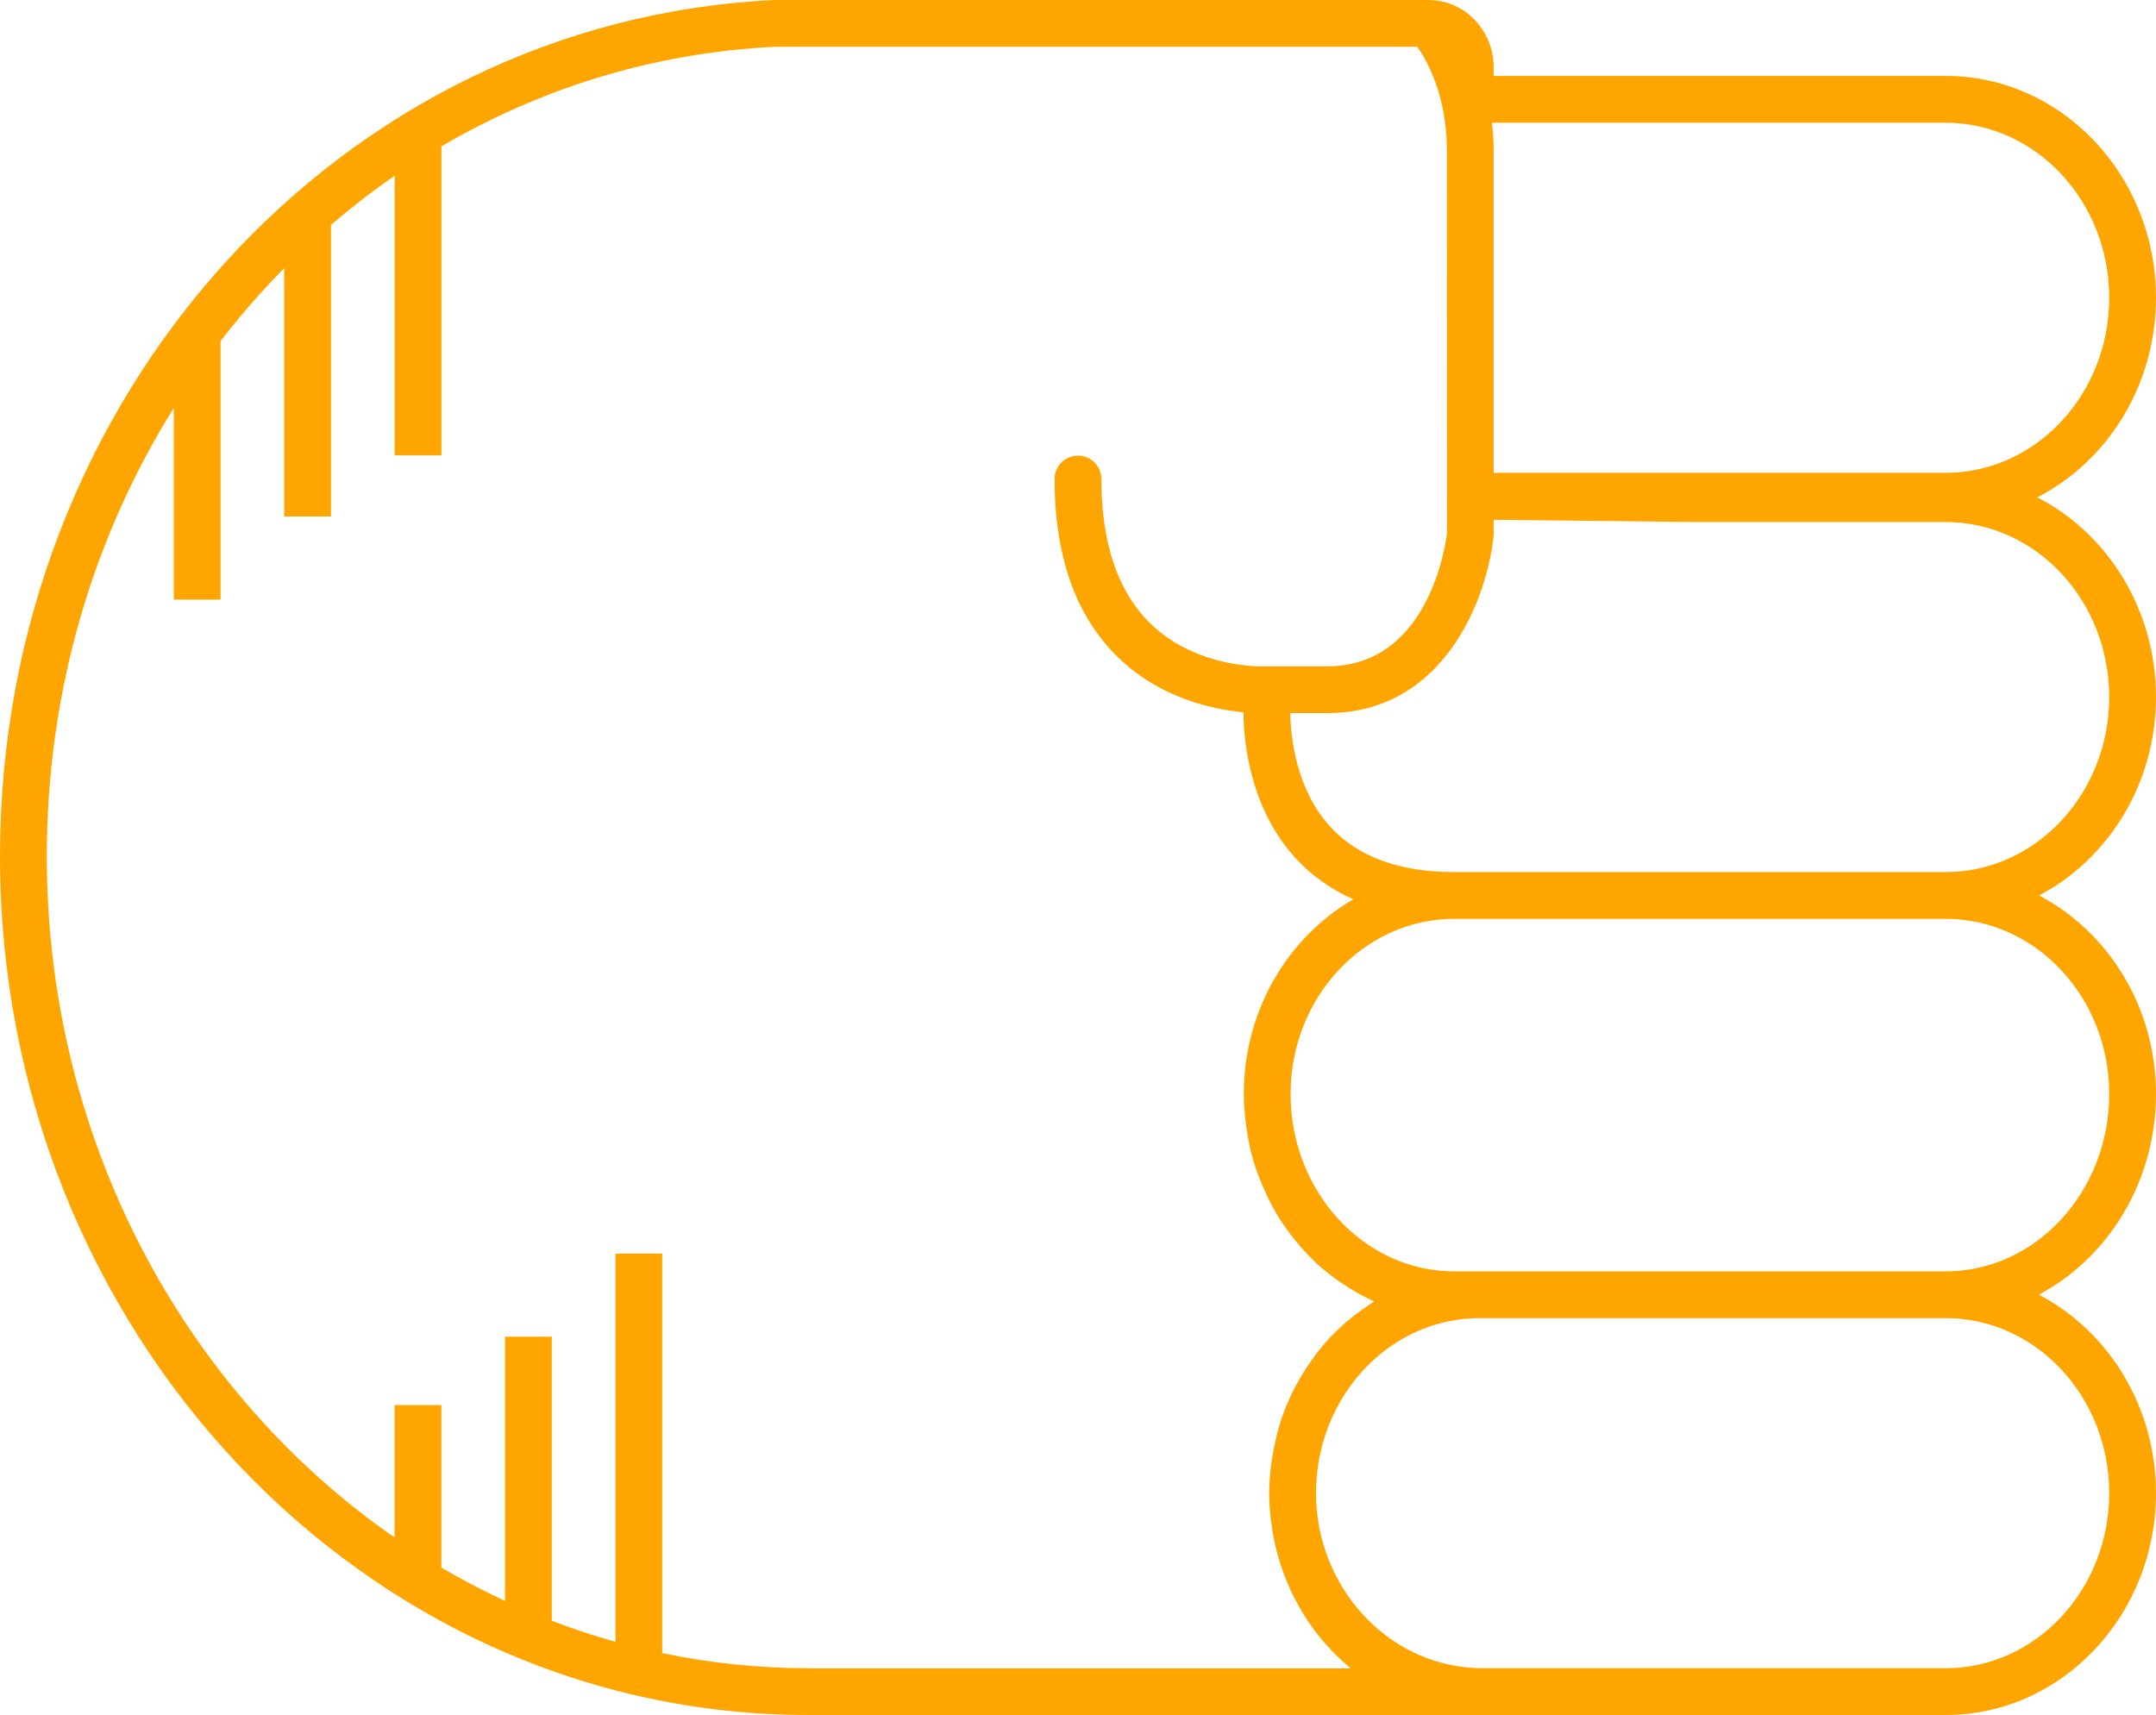
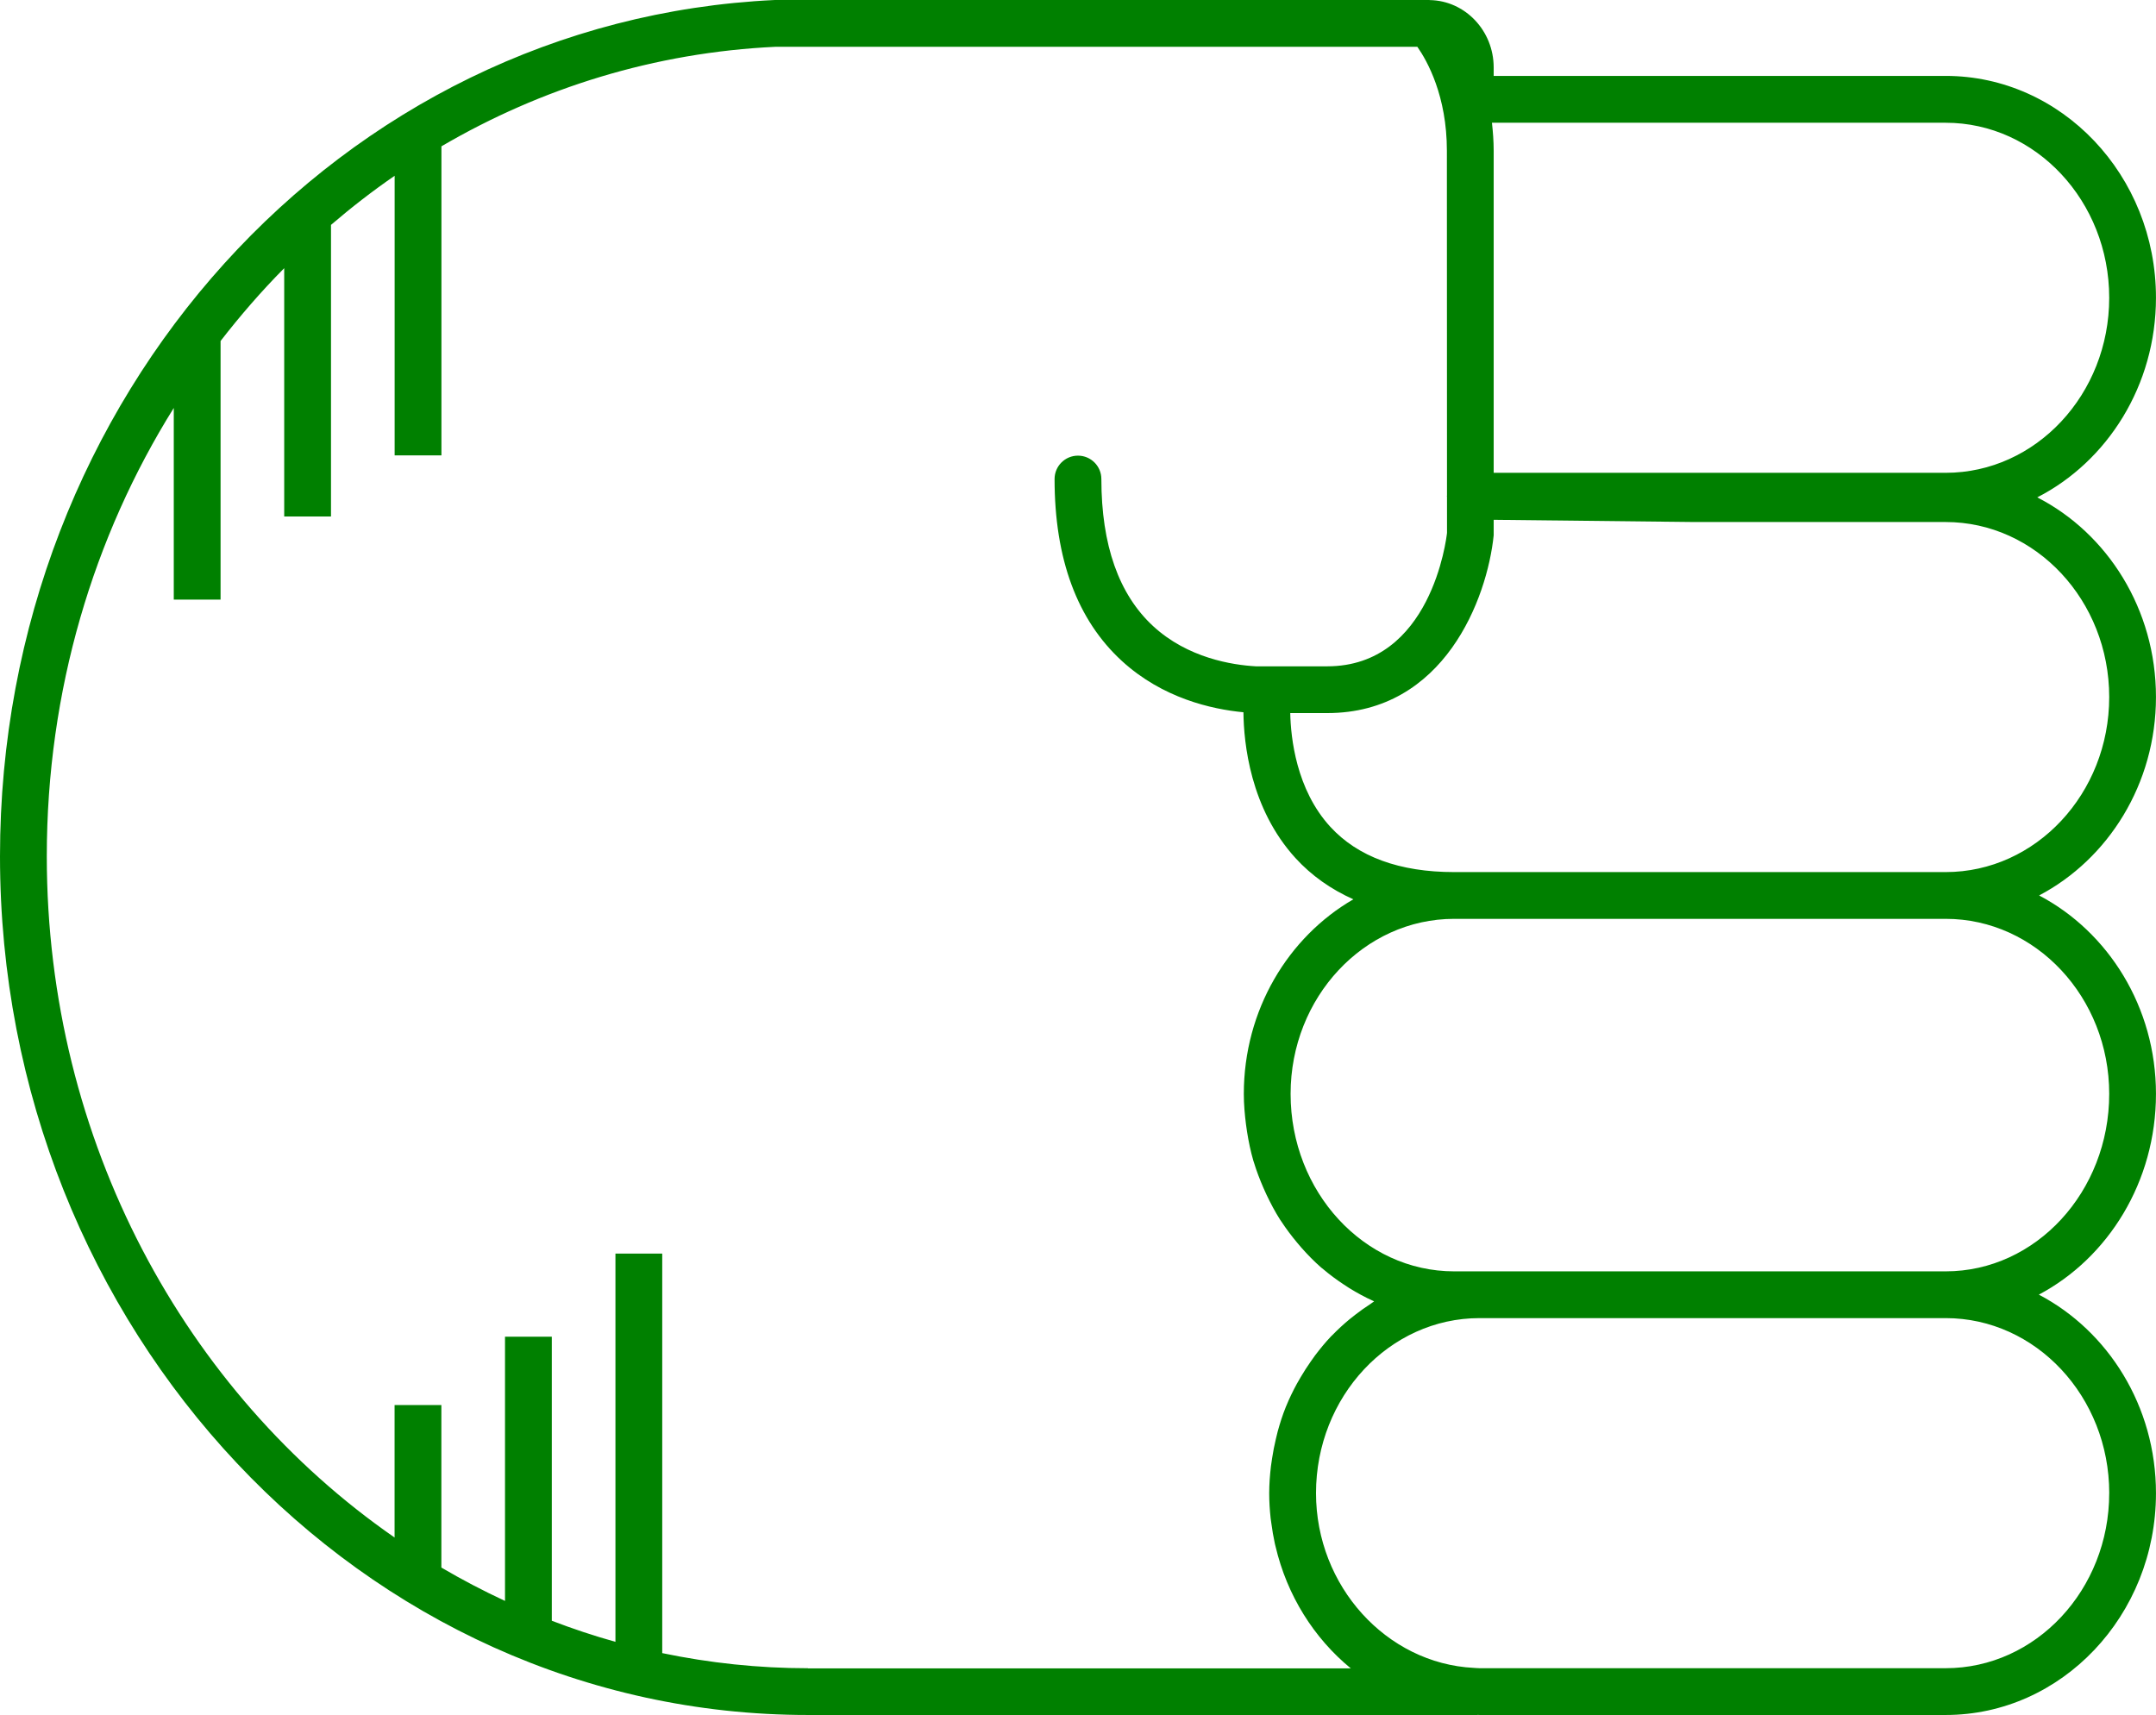
- <svg xmlns="http://www.w3.org/2000/svg" version="1.1" x="0px" y="0px" viewBox="0 0 73.721 58.652" overflow="scroll" xml:space="preserve" id="svg12" width="73.721" height="58.652" style="overflow:scroll; fill:orange">
+ <svg xmlns="http://www.w3.org/2000/svg" version="1.1" x="0px" y="0px" viewBox="0 0 73.721 58.652" overflow="scroll" xml:space="preserve" id="svg12" width="73.721" height="58.652" style="overflow:scroll; fill:green">
  <defs id="defs18" />
  <path d="m 66.529,58.652 c 3.965,0 7.191,-3.403 7.191,-7.586 0,-2.975 -1.636,-5.548 -4.005,-6.79 2.369,-1.256 4.005,-3.858 4.005,-6.866 0,-2.971 -1.632,-5.542 -3.996,-6.786 2.365,-1.244 3.996,-3.815 3.996,-6.786 0,-2.999 -1.658,-5.597 -4.059,-6.828 2.4,-1.23 4.059,-3.829 4.059,-6.828 0,-4.183 -3.226,-7.586 -7.191,-7.586 l -15.455,0 0,-0.289 c 0,-1.258 -0.975,-2.281 -2.179,-2.304 -0.006,-3.06e-4 -0.012,-0.002 -0.018,-0.002 C 48.869,0.002 48.862,0 48.854,0 L 26.486,4.89e-4 C 11.634,0.698 0,13.561 0,29.284 0,45.478 12.394,58.652 27.628,58.652 l 22.883,0 c 0.006,0 0.011,-0.003 0.017,-0.003 0.021,1.83e-4 0.041,0.003 0.062,0.003 l 15.939,0 z m 5.592,-7.586 c 0,3.301 -2.509,5.986 -5.592,5.986 l -15.939,0 c -0.066,0 -0.131,-0.008 -0.196,-0.011 -2.987,-0.15 -5.395,-2.798 -5.395,-5.976 0,-3.3 2.509,-5.986 5.592,-5.986 l 15.939,0 c 3.083,0 5.592,2.686 5.592,5.986 z m 0,-13.656 c 0,3.347 -2.509,6.07 -5.592,6.07 l -15.939,0 -0.868,0 c -3.083,0 -5.592,-2.723 -5.592,-6.07 0,-3.3 2.509,-5.986 5.592,-5.986 l 8.127,0 8.68,0 c 3.083,0 5.592,2.686 5.592,5.986 z M 66.529,17.853 c 3.083,0 5.592,2.686 5.592,5.986 0,3.301 -2.509,5.986 -5.592,5.986 l -8.68,0 -8.127,0 c -1.868,0 -3.293,-0.522 -4.236,-1.551 -1.167,-1.274 -1.351,-3.048 -1.368,-3.887 l 1.264,0 c 4.003,0 5.471,-3.921 5.692,-6.078 l 0,-0.532 6.775,0.075 8.68,0 z m 5.592,-7.669 c 0,3.301 -2.509,5.986 -5.592,5.986 l -15.455,0 0,-11.013 c 0,-0.339 -0.026,-0.654 -0.059,-0.959 l 15.514,0 c 3.083,0 5.592,2.686 5.592,5.986 z M 27.628,57.053 c -1.705,0 -3.37,-0.181 -4.984,-0.517 l 0,-13.663 -1.6,0 0,13.277 c -0.739,-0.206 -1.464,-0.448 -2.176,-0.721 l 0,-9.714 -1.6,0 0,9.036 c -0.744,-0.346 -1.47,-0.726 -2.176,-1.141 l 0,-5.558 -1.6,0 0,4.53 C 6.343,47.628 1.6,39.039 1.6,29.284 c 0,-5.667 1.597,-10.938 4.342,-15.332 l 0,6.554 1.6,0 0,-8.844 c 0.679,-0.875 1.402,-1.71 2.176,-2.49 l 0,8.491 1.6,0 0,-9.972 c 0.697,-0.597 1.421,-1.16 2.176,-1.679 l 0,9.562 1.6,0 0,-10.57 C 18.501,3.01 22.378,1.795 26.523,1.6 l 21.941,0 c 0.342,0.49 1.01,1.683 1.01,3.557 l 0.004,11.789 c -1.83e-4,0.007 -0.004,0.012 -0.004,0.019 0,0.002 0,0.003 0,0.004 0,0.007 0.004,0.013 0.004,0.02 l 4.28e-4,1.236 c -0.021,0.187 -0.539,4.563 -4.097,4.563 l -2.439,0 c -0.806,-0.045 -2.33,-0.283 -3.512,-1.374 -1.175,-1.084 -1.771,-2.777 -1.771,-5.031 0,-0.442 -0.358,-0.8 -0.8,-0.8 -0.442,0 -0.8,0.358 -0.8,0.8 0,2.729 0.774,4.822 2.302,6.222 1.392,1.275 3.07,1.651 4.156,1.754 0.011,1.05 0.23,3.286 1.778,4.985 0.551,0.604 1.216,1.07 1.98,1.412 -2.23,1.29 -3.745,3.789 -3.745,6.655 0,0.356 0.031,0.704 0.075,1.048 0.011,0.084 0.023,0.167 0.036,0.251 0.054,0.337 0.122,0.669 0.216,0.99 0.004,0.013 0.009,0.025 0.013,0.037 0.093,0.31 0.209,0.609 0.336,0.901 0.033,0.075 0.066,0.149 0.101,0.223 0.14,0.294 0.291,0.581 0.464,0.853 0.013,0.02 0.028,0.038 0.041,0.058 0.165,0.254 0.347,0.493 0.538,0.723 0.051,0.061 0.102,0.122 0.155,0.182 0.21,0.237 0.43,0.463 0.667,0.67 0.024,0.021 0.05,0.038 0.074,0.059 0.22,0.188 0.453,0.358 0.693,0.518 0.065,0.043 0.129,0.086 0.195,0.127 0.266,0.164 0.54,0.315 0.827,0.443 0.008,0.004 0.016,0.009 0.024,0.013 -0.047,0.029 -0.089,0.066 -0.136,0.096 -0.173,0.112 -0.342,0.231 -0.505,0.358 -0.069,0.054 -0.139,0.107 -0.206,0.163 -0.2,0.167 -0.392,0.342 -0.574,0.53 -0.016,0.017 -0.034,0.031 -0.05,0.048 -0.195,0.205 -0.375,0.425 -0.547,0.652 -0.051,0.068 -0.098,0.138 -0.147,0.207 -0.122,0.173 -0.237,0.352 -0.345,0.536 -0.044,0.075 -0.089,0.15 -0.131,0.227 -0.133,0.245 -0.256,0.497 -0.363,0.759 -0.004,0.011 -0.01,0.021 -0.014,0.032 -0.11,0.272 -0.2,0.554 -0.279,0.842 -0.023,0.084 -0.042,0.17 -0.062,0.255 -0.052,0.217 -0.095,0.437 -0.129,0.661 -0.014,0.089 -0.028,0.177 -0.039,0.268 -0.036,0.305 -0.06,0.614 -0.06,0.93 0,0.289 0.019,0.574 0.049,0.855 0.006,0.054 0.016,0.107 0.023,0.161 0.031,0.239 0.071,0.475 0.122,0.707 0.007,0.03 0.015,0.059 0.022,0.089 0.393,1.682 1.316,3.143 2.574,4.175 l -18.561,0 z" id="path14" />
</svg>
